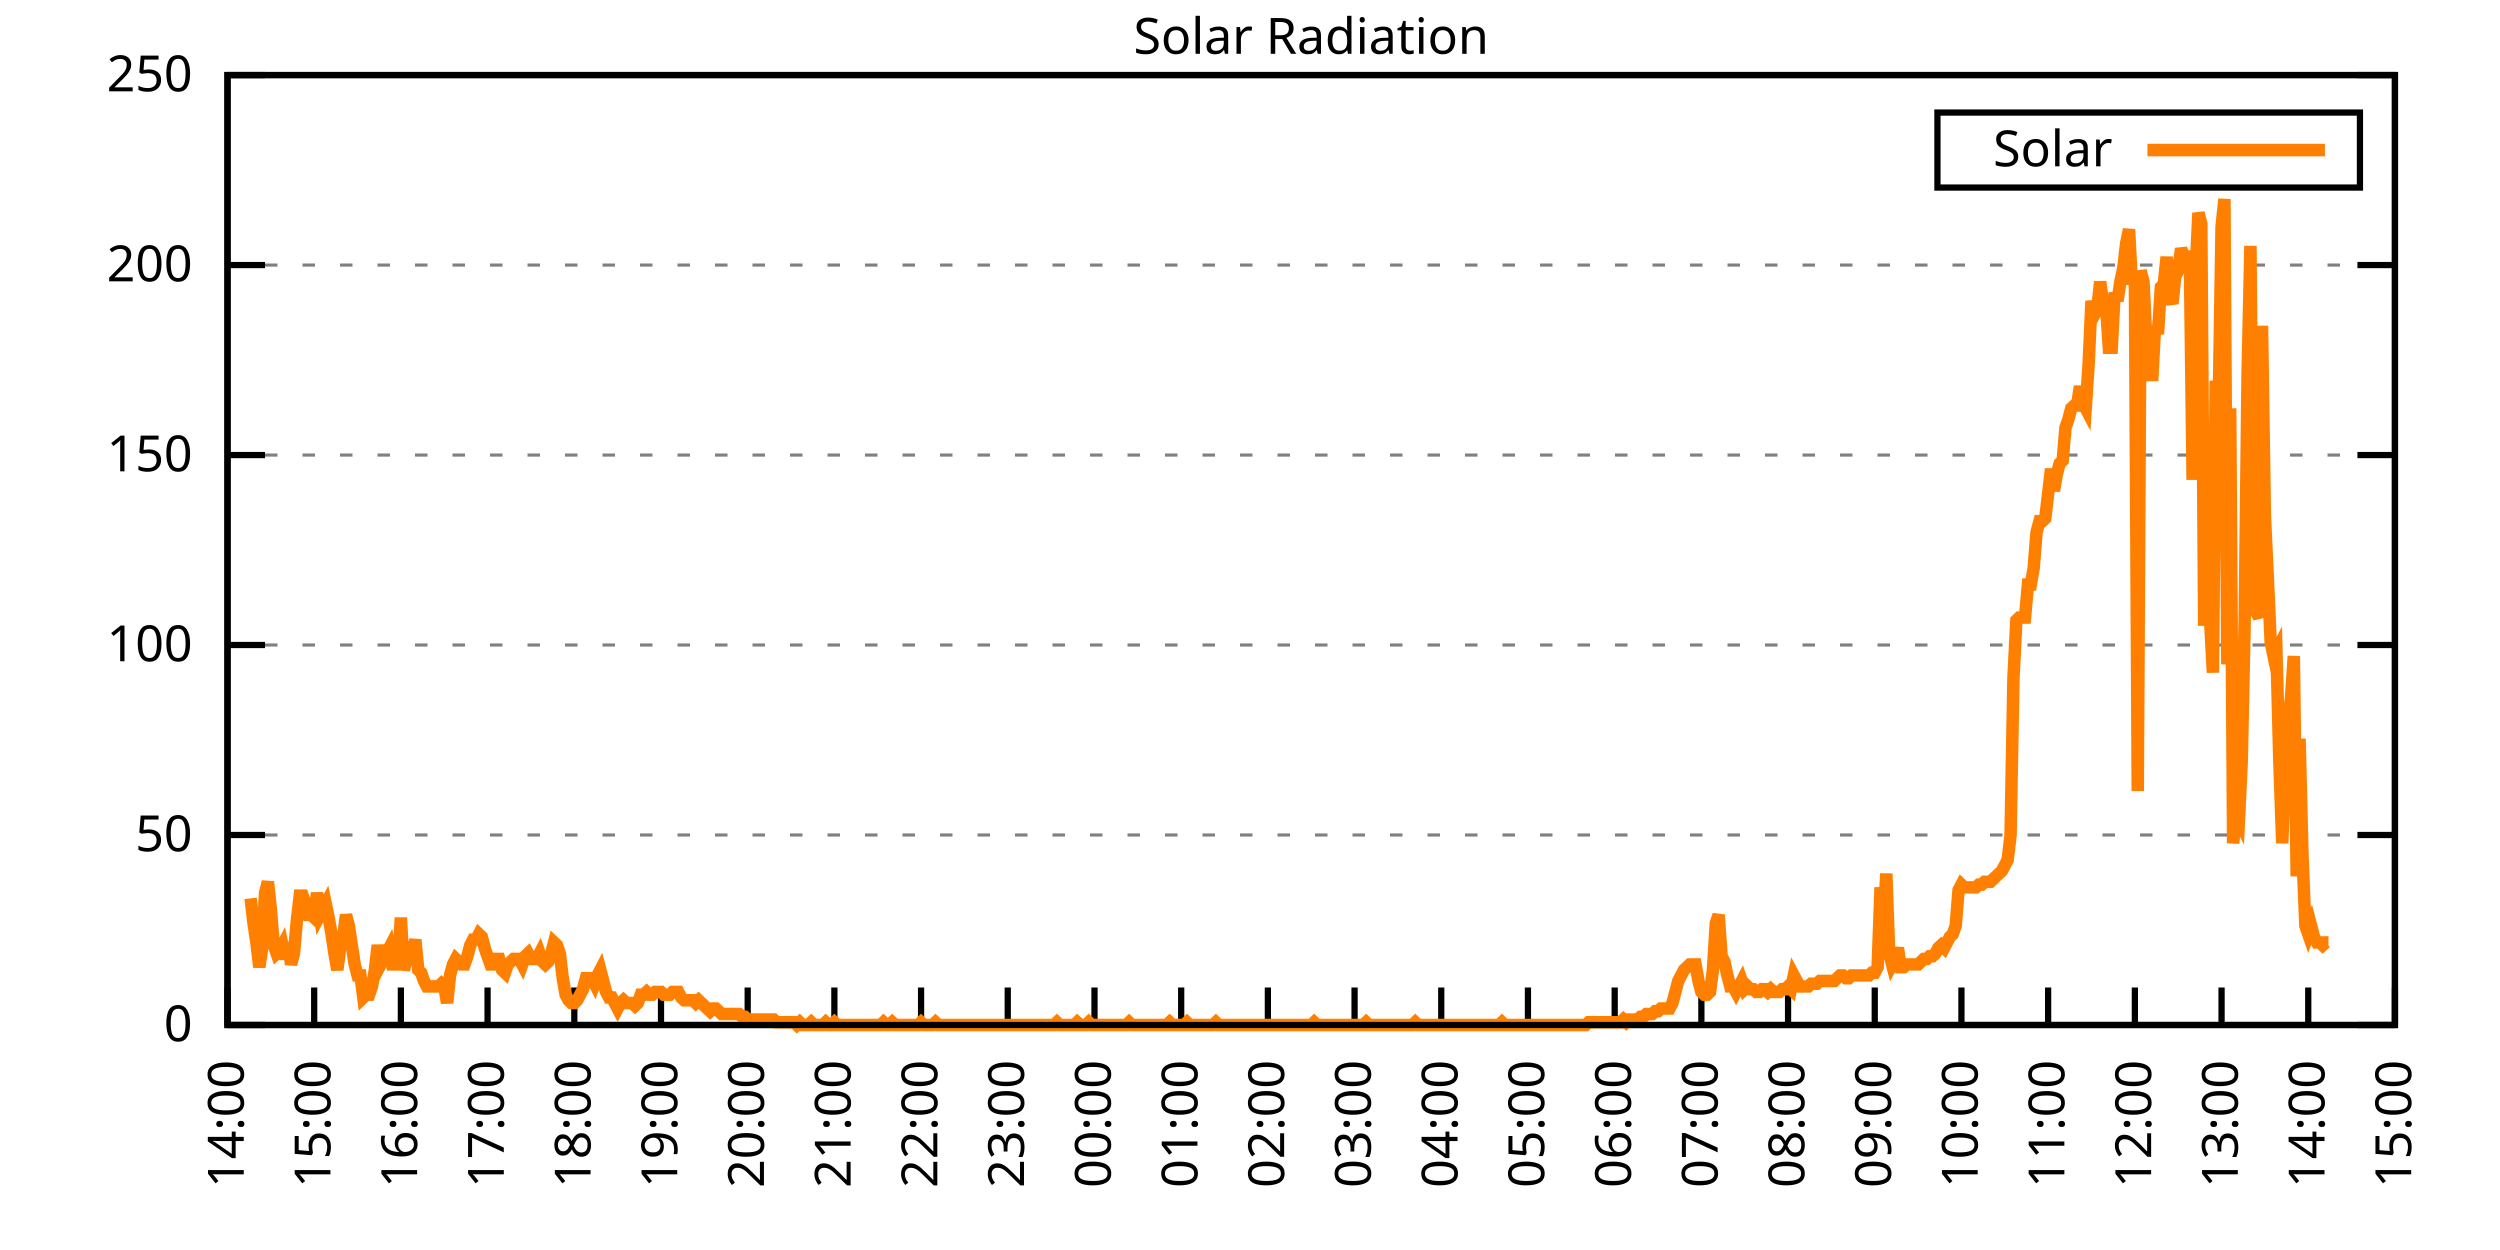
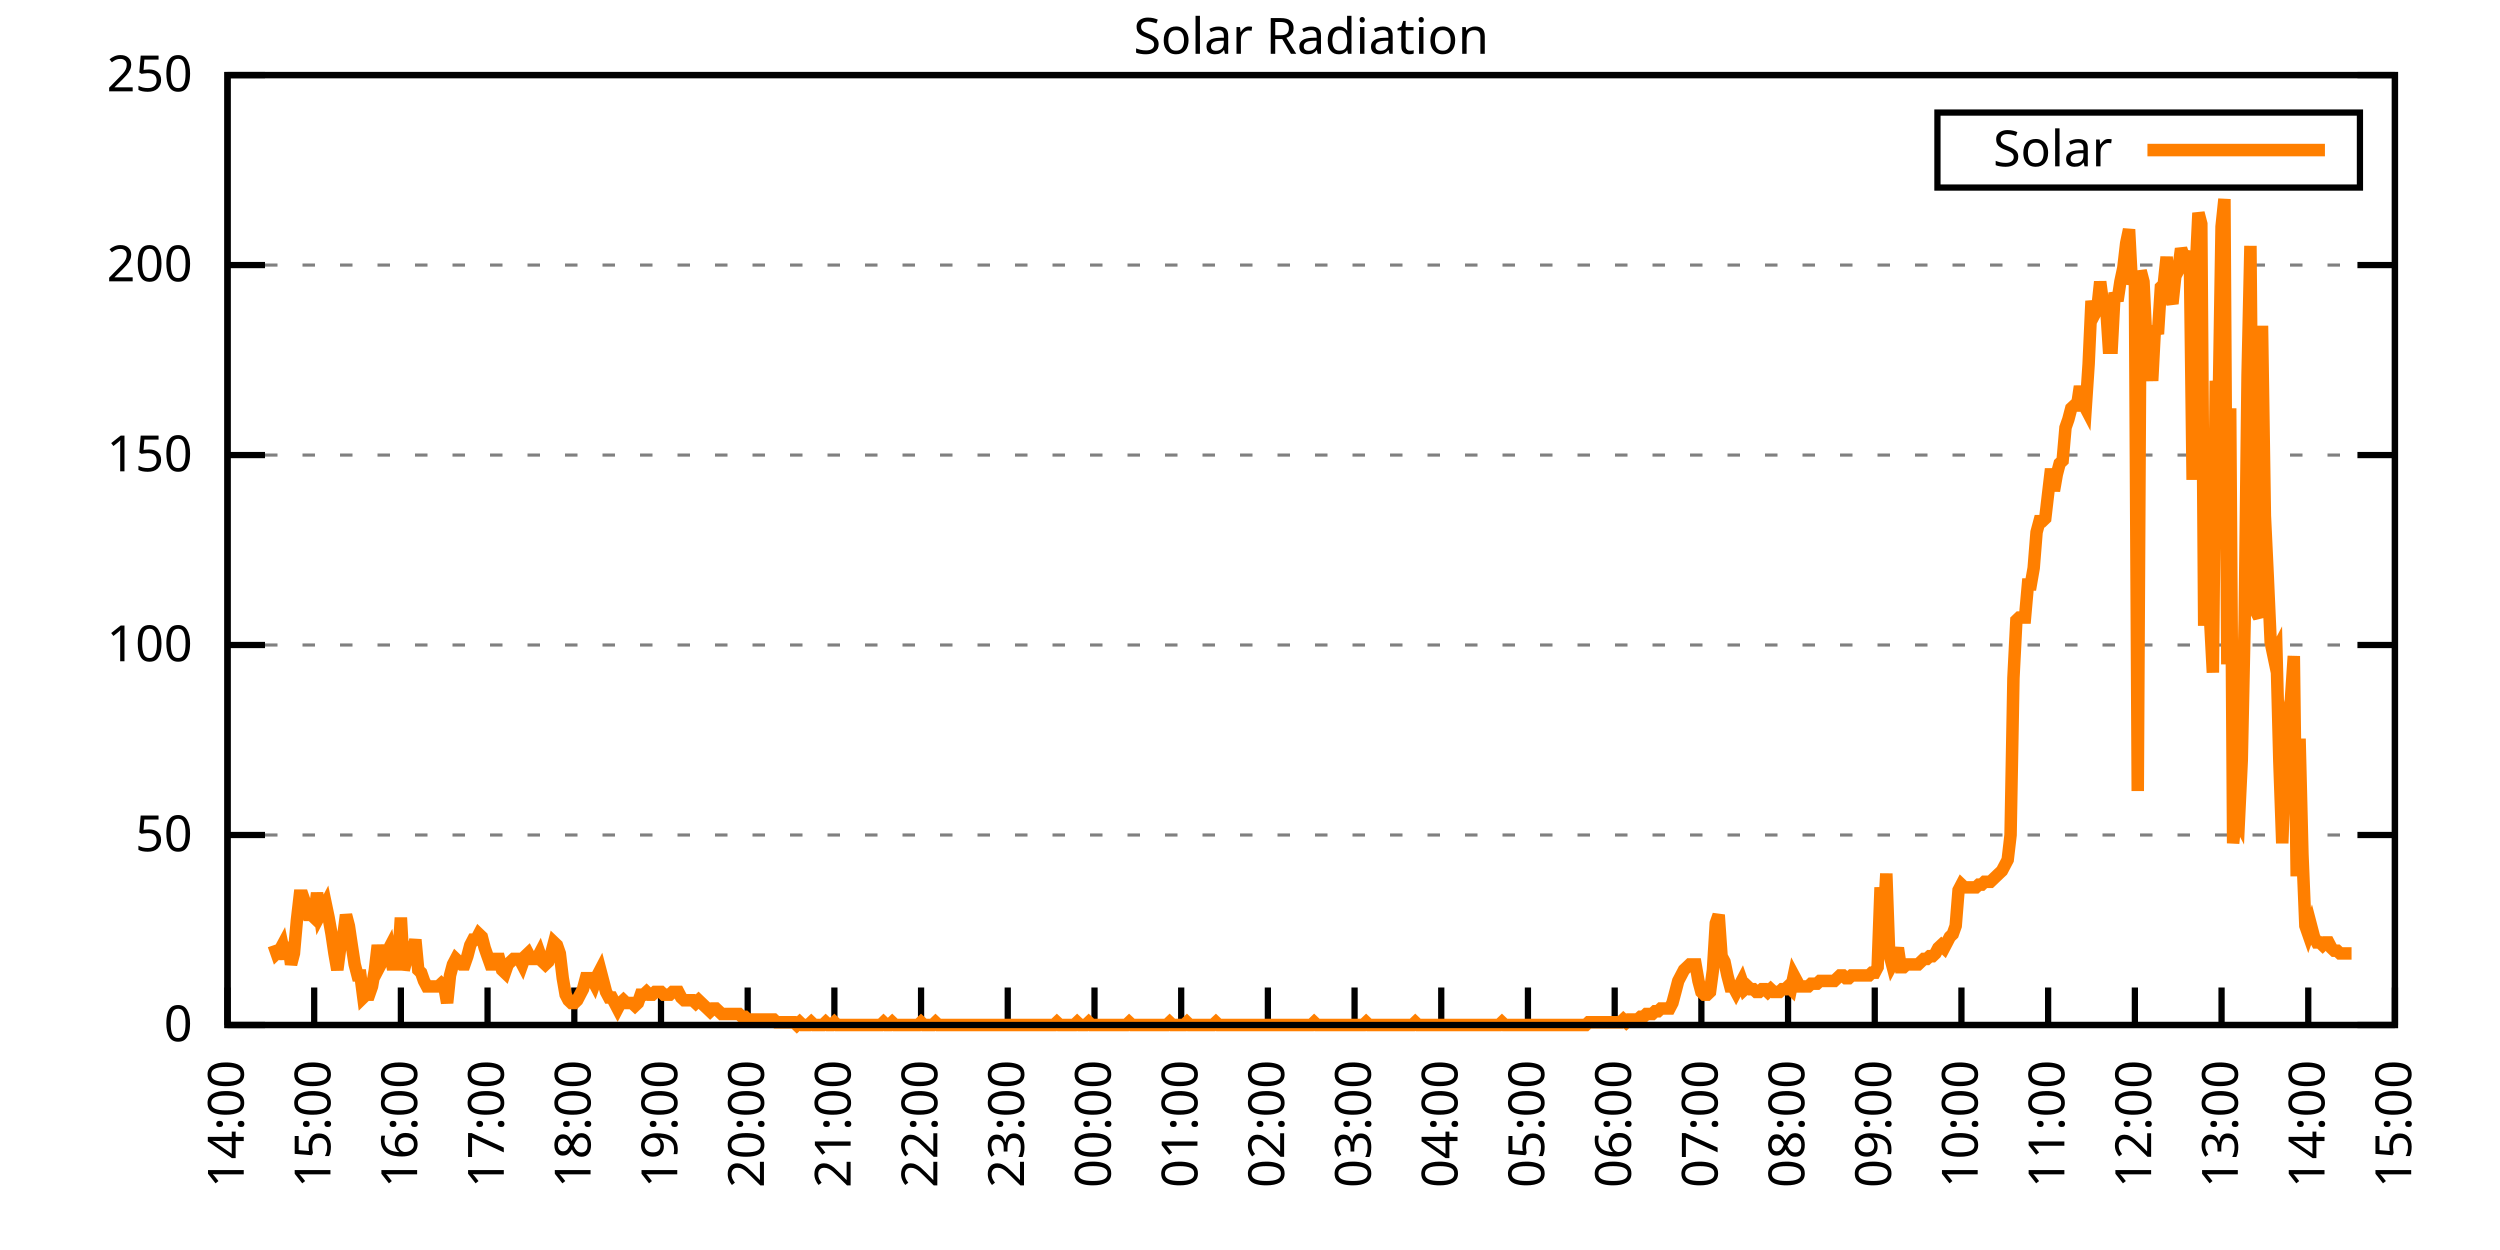
<svg xmlns="http://www.w3.org/2000/svg" xmlns:xlink="http://www.w3.org/1999/xlink" width="400" height="200" viewBox="0 0 400 200">
  <g id="gnuplot_canvas">
    <rect x="0" y="0" width="400" height="200" fill="none" />
    <defs>
      <circle id="gpDot" r="0.5" stroke-width="0.5" stroke="currentColor" />
      <path id="gpPt0" stroke-width="0.333" stroke="currentColor" d="M-1,0 h2 M0,-1 v2" />
      <path id="gpPt1" stroke-width="0.333" stroke="currentColor" d="M-1,-1 L1,1 M1,-1 L-1,1" />
      <path id="gpPt2" stroke-width="0.333" stroke="currentColor" d="M-1,0 L1,0 M0,-1 L0,1 M-1,-1 L1,1 M-1,1 L1,-1" />
      <rect id="gpPt3" stroke-width="0.333" stroke="currentColor" x="-1" y="-1" width="2" height="2" />
      <rect id="gpPt4" stroke-width="0.333" stroke="currentColor" fill="currentColor" x="-1" y="-1" width="2" height="2" />
      <circle id="gpPt5" stroke-width="0.333" stroke="currentColor" cx="0" cy="0" r="1" />
      <use xlink:href="#gpPt5" id="gpPt6" fill="currentColor" stroke="none" />
      <path id="gpPt7" stroke-width="0.333" stroke="currentColor" d="M0,-1.33 L-1.33,0.67 L1.33,0.67 z" />
      <use xlink:href="#gpPt7" id="gpPt8" fill="currentColor" stroke="none" />
      <use xlink:href="#gpPt7" id="gpPt9" stroke="currentColor" transform="rotate(180)" />
      <use xlink:href="#gpPt9" id="gpPt10" fill="currentColor" stroke="none" />
      <use xlink:href="#gpPt3" id="gpPt11" stroke="currentColor" transform="rotate(45)" />
      <use xlink:href="#gpPt11" id="gpPt12" fill="currentColor" stroke="none" />
      <path id="gpPt13" stroke-width="0.333" stroke="currentColor" d="M0,1.330 L1.265,0.411 L0.782,-1.067 L-0.782,-1.076 L-1.265,0.411 z" />
      <use xlink:href="#gpPt13" id="gpPt14" fill="currentColor" stroke="none" />
      <filter id="textbox" filterUnits="objectBoundingBox" x="0" y="0" height="1" width="1">
        <feFlood flood-color="white" flood-opacity="1" result="bgnd" />
        <feComposite in="SourceGraphic" in2="bgnd" operator="atop" />
      </filter>
      <filter id="greybox" filterUnits="objectBoundingBox" x="0" y="0" height="1" width="1">
        <feFlood flood-color="lightgrey" flood-opacity="1" result="grey" />
        <feComposite in="SourceGraphic" in2="grey" operator="atop" />
      </filter>
    </defs>
    <g fill="none" color="white" stroke="currentColor" stroke-width="1.00" stroke-linecap="butt" stroke-linejoin="miter">
</g>
    <g fill="none" color="black" stroke="currentColor" stroke-width="1.00" stroke-linecap="butt" stroke-linejoin="miter">
      <g stroke="none" shape-rendering="crispEdges">
        <polygon fill="rgb(255, 255, 255)" points="36.40,164.00 383.18,164.00 383.18,12.02 36.40,12.02 " />
      </g>
    </g>
    <g fill="none" color="black" stroke="currentColor" stroke-width="1.00" stroke-linecap="butt" stroke-linejoin="miter">
</g>
    <g fill="none" color="black" stroke="black" stroke-width="0.50" stroke-linecap="butt" stroke-linejoin="miter">
</g>
    <g fill="none" color="gray" stroke="currentColor" stroke-width="0.50" stroke-linecap="butt" stroke-linejoin="miter">
      <path stroke="gray" stroke-dasharray="2,4" class="gridline" d="M36.40,164.00 L383.19,164.00  " />
    </g>
    <g fill="none" color="gray" stroke="gray" stroke-width="1.00" stroke-linecap="butt" stroke-linejoin="miter">
</g>
    <g fill="none" color="black" stroke="currentColor" stroke-width="1.00" stroke-linecap="butt" stroke-linejoin="miter">
      <path stroke="black" d="M36.40,164.00 L42.40,164.00 M383.19,164.00 L377.19,164.00  " />
      <g transform="translate(30.80,166.60)" stroke="none" fill="black" font-family="Sans" font-size="8.00" text-anchor="end">
        <text>
          <tspan font-family="Sans"> 0</tspan>
        </text>
      </g>
    </g>
    <g fill="none" color="black" stroke="currentColor" stroke-width="1.00" stroke-linecap="butt" stroke-linejoin="miter">
</g>
    <g fill="none" color="black" stroke="black" stroke-width="0.50" stroke-linecap="butt" stroke-linejoin="miter">
</g>
    <g fill="none" color="gray" stroke="currentColor" stroke-width="0.50" stroke-linecap="butt" stroke-linejoin="miter">
      <path stroke="gray" stroke-dasharray="2,4" class="gridline" d="M36.40,133.60 L383.19,133.60  " />
    </g>
    <g fill="none" color="gray" stroke="gray" stroke-width="1.00" stroke-linecap="butt" stroke-linejoin="miter">
</g>
    <g fill="none" color="black" stroke="currentColor" stroke-width="1.00" stroke-linecap="butt" stroke-linejoin="miter">
      <path stroke="black" d="M36.40,133.60 L42.40,133.60 M383.19,133.60 L377.19,133.60  " />
      <g transform="translate(30.80,136.20)" stroke="none" fill="black" font-family="Sans" font-size="8.00" text-anchor="end">
        <text>
          <tspan font-family="Sans"> 50</tspan>
        </text>
      </g>
    </g>
    <g fill="none" color="black" stroke="currentColor" stroke-width="1.00" stroke-linecap="butt" stroke-linejoin="miter">
</g>
    <g fill="none" color="black" stroke="black" stroke-width="0.50" stroke-linecap="butt" stroke-linejoin="miter">
</g>
    <g fill="none" color="gray" stroke="currentColor" stroke-width="0.50" stroke-linecap="butt" stroke-linejoin="miter">
      <path stroke="gray" stroke-dasharray="2,4" class="gridline" d="M36.40,103.20 L383.19,103.20  " />
    </g>
    <g fill="none" color="gray" stroke="gray" stroke-width="1.00" stroke-linecap="butt" stroke-linejoin="miter">
</g>
    <g fill="none" color="black" stroke="currentColor" stroke-width="1.00" stroke-linecap="butt" stroke-linejoin="miter">
      <path stroke="black" d="M36.40,103.20 L42.40,103.20 M383.19,103.20 L377.19,103.20  " />
      <g transform="translate(30.80,105.80)" stroke="none" fill="black" font-family="Sans" font-size="8.00" text-anchor="end">
        <text>
          <tspan font-family="Sans"> 100</tspan>
        </text>
      </g>
    </g>
    <g fill="none" color="black" stroke="currentColor" stroke-width="1.00" stroke-linecap="butt" stroke-linejoin="miter">
</g>
    <g fill="none" color="black" stroke="black" stroke-width="0.50" stroke-linecap="butt" stroke-linejoin="miter">
</g>
    <g fill="none" color="gray" stroke="currentColor" stroke-width="0.50" stroke-linecap="butt" stroke-linejoin="miter">
      <path stroke="gray" stroke-dasharray="2,4" class="gridline" d="M36.40,72.81 L383.19,72.81  " />
    </g>
    <g fill="none" color="gray" stroke="gray" stroke-width="1.00" stroke-linecap="butt" stroke-linejoin="miter">
</g>
    <g fill="none" color="black" stroke="currentColor" stroke-width="1.00" stroke-linecap="butt" stroke-linejoin="miter">
      <path stroke="black" d="M36.40,72.81 L42.40,72.81 M383.19,72.81 L377.19,72.81  " />
      <g transform="translate(30.80,75.41)" stroke="none" fill="black" font-family="Sans" font-size="8.00" text-anchor="end">
        <text>
          <tspan font-family="Sans"> 150</tspan>
        </text>
      </g>
    </g>
    <g fill="none" color="black" stroke="currentColor" stroke-width="1.00" stroke-linecap="butt" stroke-linejoin="miter">
</g>
    <g fill="none" color="black" stroke="black" stroke-width="0.50" stroke-linecap="butt" stroke-linejoin="miter">
</g>
    <g fill="none" color="gray" stroke="currentColor" stroke-width="0.50" stroke-linecap="butt" stroke-linejoin="miter">
      <path stroke="gray" stroke-dasharray="2,4" class="gridline" d="M36.40,42.41 L383.19,42.41  " />
    </g>
    <g fill="none" color="gray" stroke="gray" stroke-width="1.00" stroke-linecap="butt" stroke-linejoin="miter">
</g>
    <g fill="none" color="black" stroke="currentColor" stroke-width="1.00" stroke-linecap="butt" stroke-linejoin="miter">
      <path stroke="black" d="M36.40,42.41 L42.40,42.41 M383.19,42.41 L377.19,42.41  " />
      <g transform="translate(30.80,45.01)" stroke="none" fill="black" font-family="Sans" font-size="8.00" text-anchor="end">
        <text>
          <tspan font-family="Sans"> 200</tspan>
        </text>
      </g>
    </g>
    <g fill="none" color="black" stroke="currentColor" stroke-width="1.00" stroke-linecap="butt" stroke-linejoin="miter">
</g>
    <g fill="none" color="black" stroke="black" stroke-width="0.50" stroke-linecap="butt" stroke-linejoin="miter">
</g>
    <g fill="none" color="gray" stroke="currentColor" stroke-width="0.50" stroke-linecap="butt" stroke-linejoin="miter">
      <path stroke="gray" stroke-dasharray="2,4" class="gridline" d="M36.40,12.01 L383.19,12.01  " />
    </g>
    <g fill="none" color="gray" stroke="gray" stroke-width="1.00" stroke-linecap="butt" stroke-linejoin="miter">
</g>
    <g fill="none" color="black" stroke="currentColor" stroke-width="1.00" stroke-linecap="butt" stroke-linejoin="miter">
      <path stroke="black" d="M36.40,12.01 L42.40,12.01 M383.19,12.01 L377.19,12.01  " />
      <g transform="translate(30.80,14.61)" stroke="none" fill="black" font-family="Sans" font-size="8.00" text-anchor="end">
        <text>
          <tspan font-family="Sans"> 250</tspan>
        </text>
      </g>
    </g>
    <g fill="none" color="black" stroke="currentColor" stroke-width="1.00" stroke-linecap="butt" stroke-linejoin="miter">
      <path stroke="black" d="M36.40,164.00 L36.40,158.00  " />
      <g transform="translate(39.00,169.60) rotate(270.00)" stroke="none" fill="black" font-family="Sans" font-size="8.00" text-anchor="end">
        <text>
          <tspan font-family="Sans">14:00</tspan>
        </text>
      </g>
    </g>
    <g fill="none" color="black" stroke="currentColor" stroke-width="1.00" stroke-linecap="butt" stroke-linejoin="miter">
      <path stroke="black" d="M50.27,164.00 L50.27,158.00  " />
      <g transform="translate(52.87,169.60) rotate(270.00)" stroke="none" fill="black" font-family="Sans" font-size="8.00" text-anchor="end">
        <text>
          <tspan font-family="Sans">15:00</tspan>
        </text>
      </g>
    </g>
    <g fill="none" color="black" stroke="currentColor" stroke-width="1.00" stroke-linecap="butt" stroke-linejoin="miter">
      <path stroke="black" d="M64.14,164.00 L64.14,158.00  " />
      <g transform="translate(66.74,169.60) rotate(270.00)" stroke="none" fill="black" font-family="Sans" font-size="8.00" text-anchor="end">
        <text>
          <tspan font-family="Sans">16:00</tspan>
        </text>
      </g>
    </g>
    <g fill="none" color="black" stroke="currentColor" stroke-width="1.00" stroke-linecap="butt" stroke-linejoin="miter">
      <path stroke="black" d="M78.01,164.00 L78.01,158.00  " />
      <g transform="translate(80.61,169.60) rotate(270.00)" stroke="none" fill="black" font-family="Sans" font-size="8.00" text-anchor="end">
        <text>
          <tspan font-family="Sans">17:00</tspan>
        </text>
      </g>
    </g>
    <g fill="none" color="black" stroke="currentColor" stroke-width="1.00" stroke-linecap="butt" stroke-linejoin="miter">
      <path stroke="black" d="M91.89,164.00 L91.89,158.00  " />
      <g transform="translate(94.49,169.60) rotate(270.00)" stroke="none" fill="black" font-family="Sans" font-size="8.00" text-anchor="end">
        <text>
          <tspan font-family="Sans">18:00</tspan>
        </text>
      </g>
    </g>
    <g fill="none" color="black" stroke="currentColor" stroke-width="1.00" stroke-linecap="butt" stroke-linejoin="miter">
      <path stroke="black" d="M105.76,164.00 L105.76,158.00  " />
      <g transform="translate(108.36,169.60) rotate(270.00)" stroke="none" fill="black" font-family="Sans" font-size="8.00" text-anchor="end">
        <text>
          <tspan font-family="Sans">19:00</tspan>
        </text>
      </g>
    </g>
    <g fill="none" color="black" stroke="currentColor" stroke-width="1.00" stroke-linecap="butt" stroke-linejoin="miter">
      <path stroke="black" d="M119.63,164.00 L119.63,158.00  " />
      <g transform="translate(122.23,169.60) rotate(270.00)" stroke="none" fill="black" font-family="Sans" font-size="8.00" text-anchor="end">
        <text>
          <tspan font-family="Sans">20:00</tspan>
        </text>
      </g>
    </g>
    <g fill="none" color="black" stroke="currentColor" stroke-width="1.00" stroke-linecap="butt" stroke-linejoin="miter">
      <path stroke="black" d="M133.50,164.00 L133.50,158.00  " />
      <g transform="translate(136.10,169.60) rotate(270.00)" stroke="none" fill="black" font-family="Sans" font-size="8.00" text-anchor="end">
        <text>
          <tspan font-family="Sans">21:00</tspan>
        </text>
      </g>
    </g>
    <g fill="none" color="black" stroke="currentColor" stroke-width="1.00" stroke-linecap="butt" stroke-linejoin="miter">
      <path stroke="black" d="M147.37,164.00 L147.37,158.00  " />
      <g transform="translate(149.97,169.60) rotate(270.00)" stroke="none" fill="black" font-family="Sans" font-size="8.00" text-anchor="end">
        <text>
          <tspan font-family="Sans">22:00</tspan>
        </text>
      </g>
    </g>
    <g fill="none" color="black" stroke="currentColor" stroke-width="1.00" stroke-linecap="butt" stroke-linejoin="miter">
      <path stroke="black" d="M161.24,164.00 L161.24,158.00  " />
      <g transform="translate(163.84,169.60) rotate(270.00)" stroke="none" fill="black" font-family="Sans" font-size="8.00" text-anchor="end">
        <text>
          <tspan font-family="Sans">23:00</tspan>
        </text>
      </g>
    </g>
    <g fill="none" color="black" stroke="currentColor" stroke-width="1.00" stroke-linecap="butt" stroke-linejoin="miter">
      <path stroke="black" d="M175.12,164.00 L175.12,158.00  " />
      <g transform="translate(177.72,169.60) rotate(270.00)" stroke="none" fill="black" font-family="Sans" font-size="8.00" text-anchor="end">
        <text>
          <tspan font-family="Sans">00:00</tspan>
        </text>
      </g>
    </g>
    <g fill="none" color="black" stroke="currentColor" stroke-width="1.00" stroke-linecap="butt" stroke-linejoin="miter">
      <path stroke="black" d="M188.99,164.00 L188.99,158.00  " />
      <g transform="translate(191.59,169.60) rotate(270.00)" stroke="none" fill="black" font-family="Sans" font-size="8.00" text-anchor="end">
        <text>
          <tspan font-family="Sans">01:00</tspan>
        </text>
      </g>
    </g>
    <g fill="none" color="black" stroke="currentColor" stroke-width="1.00" stroke-linecap="butt" stroke-linejoin="miter">
      <path stroke="black" d="M202.86,164.00 L202.86,158.00  " />
      <g transform="translate(205.46,169.60) rotate(270.00)" stroke="none" fill="black" font-family="Sans" font-size="8.00" text-anchor="end">
        <text>
          <tspan font-family="Sans">02:00</tspan>
        </text>
      </g>
    </g>
    <g fill="none" color="black" stroke="currentColor" stroke-width="1.00" stroke-linecap="butt" stroke-linejoin="miter">
      <path stroke="black" d="M216.73,164.00 L216.73,158.00  " />
      <g transform="translate(219.33,169.60) rotate(270.00)" stroke="none" fill="black" font-family="Sans" font-size="8.00" text-anchor="end">
        <text>
          <tspan font-family="Sans">03:00</tspan>
        </text>
      </g>
    </g>
    <g fill="none" color="black" stroke="currentColor" stroke-width="1.00" stroke-linecap="butt" stroke-linejoin="miter">
      <path stroke="black" d="M230.60,164.00 L230.60,158.00  " />
      <g transform="translate(233.20,169.60) rotate(270.00)" stroke="none" fill="black" font-family="Sans" font-size="8.00" text-anchor="end">
        <text>
          <tspan font-family="Sans">04:00</tspan>
        </text>
      </g>
    </g>
    <g fill="none" color="black" stroke="currentColor" stroke-width="1.00" stroke-linecap="butt" stroke-linejoin="miter">
      <path stroke="black" d="M244.47,164.00 L244.47,158.00  " />
      <g transform="translate(247.07,169.60) rotate(270.00)" stroke="none" fill="black" font-family="Sans" font-size="8.00" text-anchor="end">
        <text>
          <tspan font-family="Sans">05:00</tspan>
        </text>
      </g>
    </g>
    <g fill="none" color="black" stroke="currentColor" stroke-width="1.00" stroke-linecap="butt" stroke-linejoin="miter">
      <path stroke="black" d="M258.35,164.00 L258.35,158.00  " />
      <g transform="translate(260.95,169.60) rotate(270.00)" stroke="none" fill="black" font-family="Sans" font-size="8.00" text-anchor="end">
        <text>
          <tspan font-family="Sans">06:00</tspan>
        </text>
      </g>
    </g>
    <g fill="none" color="black" stroke="currentColor" stroke-width="1.00" stroke-linecap="butt" stroke-linejoin="miter">
      <path stroke="black" d="M272.22,164.00 L272.22,158.00  " />
      <g transform="translate(274.82,169.60) rotate(270.00)" stroke="none" fill="black" font-family="Sans" font-size="8.00" text-anchor="end">
        <text>
          <tspan font-family="Sans">07:00</tspan>
        </text>
      </g>
    </g>
    <g fill="none" color="black" stroke="currentColor" stroke-width="1.00" stroke-linecap="butt" stroke-linejoin="miter">
      <path stroke="black" d="M286.09,164.00 L286.09,158.00  " />
      <g transform="translate(288.69,169.60) rotate(270.00)" stroke="none" fill="black" font-family="Sans" font-size="8.00" text-anchor="end">
        <text>
          <tspan font-family="Sans">08:00</tspan>
        </text>
      </g>
    </g>
    <g fill="none" color="black" stroke="currentColor" stroke-width="1.00" stroke-linecap="butt" stroke-linejoin="miter">
      <path stroke="black" d="M299.96,164.00 L299.96,158.00  " />
      <g transform="translate(302.56,169.60) rotate(270.00)" stroke="none" fill="black" font-family="Sans" font-size="8.00" text-anchor="end">
        <text>
          <tspan font-family="Sans">09:00</tspan>
        </text>
      </g>
    </g>
    <g fill="none" color="black" stroke="currentColor" stroke-width="1.00" stroke-linecap="butt" stroke-linejoin="miter">
      <path stroke="black" d="M313.83,164.00 L313.83,158.00  " />
      <g transform="translate(316.43,169.60) rotate(270.00)" stroke="none" fill="black" font-family="Sans" font-size="8.00" text-anchor="end">
        <text>
          <tspan font-family="Sans">10:00</tspan>
        </text>
      </g>
    </g>
    <g fill="none" color="black" stroke="currentColor" stroke-width="1.00" stroke-linecap="butt" stroke-linejoin="miter">
      <path stroke="black" d="M327.70,164.00 L327.70,158.00  " />
      <g transform="translate(330.30,169.60) rotate(270.00)" stroke="none" fill="black" font-family="Sans" font-size="8.00" text-anchor="end">
        <text>
          <tspan font-family="Sans">11:00</tspan>
        </text>
      </g>
    </g>
    <g fill="none" color="black" stroke="currentColor" stroke-width="1.00" stroke-linecap="butt" stroke-linejoin="miter">
      <path stroke="black" d="M341.58,164.00 L341.58,158.00  " />
      <g transform="translate(344.18,169.60) rotate(270.00)" stroke="none" fill="black" font-family="Sans" font-size="8.00" text-anchor="end">
        <text>
          <tspan font-family="Sans">12:00</tspan>
        </text>
      </g>
    </g>
    <g fill="none" color="black" stroke="currentColor" stroke-width="1.00" stroke-linecap="butt" stroke-linejoin="miter">
      <path stroke="black" d="M355.45,164.00 L355.45,158.00  " />
      <g transform="translate(358.05,169.60) rotate(270.00)" stroke="none" fill="black" font-family="Sans" font-size="8.00" text-anchor="end">
        <text>
          <tspan font-family="Sans">13:00</tspan>
        </text>
      </g>
    </g>
    <g fill="none" color="black" stroke="currentColor" stroke-width="1.00" stroke-linecap="butt" stroke-linejoin="miter">
      <path stroke="black" d="M369.32,164.00 L369.32,158.00  " />
      <g transform="translate(371.92,169.60) rotate(270.00)" stroke="none" fill="black" font-family="Sans" font-size="8.00" text-anchor="end">
        <text>
          <tspan font-family="Sans">14:00</tspan>
        </text>
      </g>
    </g>
    <g fill="none" color="black" stroke="currentColor" stroke-width="1.00" stroke-linecap="butt" stroke-linejoin="miter">
      <path stroke="black" d="M383.19,164.00 L383.19,158.00  " />
      <g transform="translate(385.79,169.60) rotate(270.00)" stroke="none" fill="black" font-family="Sans" font-size="8.00" text-anchor="end">
        <text>
          <tspan font-family="Sans">15:00</tspan>
        </text>
      </g>
    </g>
    <g fill="none" color="black" stroke="currentColor" stroke-width="1.00" stroke-linecap="butt" stroke-linejoin="miter">
</g>
    <g fill="none" color="black" stroke="currentColor" stroke-width="1.00" stroke-linecap="butt" stroke-linejoin="miter">
      <path stroke="black" d="M36.40,12.01 L36.40,164.00 L383.19,164.00 L383.19,12.01 L36.40,12.01 Z  " />
    </g>
    <g fill="none" color="black" stroke="currentColor" stroke-width="1.00" stroke-linecap="butt" stroke-linejoin="miter">
</g>
    <g fill="none" color="black" stroke="currentColor" stroke-width="1.00" stroke-linecap="butt" stroke-linejoin="miter">
      <path stroke="black" d="M309.99,30.01 L309.99,18.01 L377.59,18.01 L377.59,30.01 L309.99,30.01 Z  " />
    </g>
    <g id="Solar_Radiation_plot_1">
      <g fill="none" color="white" stroke="black" stroke-width="2.00" stroke-linecap="butt" stroke-linejoin="miter">
</g>
      <g fill="none" color="black" stroke="currentColor" stroke-width="2.00" stroke-linecap="butt" stroke-linejoin="miter">
        <g transform="translate(337.99,26.61)" stroke="none" fill="black" font-family="Sans" font-size="8.00" text-anchor="end">
          <text>
            <tspan font-family="Sans">Solar</tspan>
          </text>
        </g>
      </g>
      <g fill="none" color="black" stroke="currentColor" stroke-width="2.00" stroke-linecap="butt" stroke-linejoin="miter">
-         <path stroke="rgb(255, 127,   0)" d="M343.59,24.01 L371.99,24.01 M40.10,143.74 L40.56,147.70 L41.02,150.79 L41.49,154.75 L41.95,151.67 L42.41,142.86   L42.87,141.09 L43.34,145.50 L43.80,151.23 L44.26,152.55 L44.72,152.11 L45.19,151.23 L45.65,153.43 L46.11,150.79   L46.57,154.31 L47.03,152.55 L47.50,147.26 L47.96,143.30 L48.42,143.30 L48.88,144.62 L49.35,146.38 L49.81,146.38   L50.27,146.82 L50.73,142.86 L51.20,146.38 L51.66,145.50 L52.12,144.62 L52.58,146.82 L53.05,149.46 L53.51,152.55   L53.97,155.19 L54.43,151.67 L54.90,149.90 L55.36,146.38 L55.82,148.14 L56.28,151.23 L56.75,154.31 L57.21,156.07   L57.67,156.07 L58.13,159.60 L58.59,159.15 L59.06,159.15 L59.52,157.83 L59.98,155.19 L60.44,151.23 L60.91,154.31   L61.37,153.43 L61.83,152.55 L62.29,151.67 L62.76,154.31 L63.22,154.31 L63.68,154.31 L64.14,146.82 L64.61,155.19   L65.07,153.43 L65.53,150.79 L65.99,152.55 L66.46,150.34 L66.92,155.19 L67.38,155.63 L67.84,156.95 L68.30,157.83   L68.77,157.83 L69.23,157.83 L69.69,157.83 L70.15,157.83 L70.62,157.39 L71.08,157.83 L71.54,160.48 L72.00,156.07   L72.47,154.31 L72.93,153.43 L73.39,153.87 L73.85,154.31 L74.32,154.31 L74.78,152.99 L75.24,151.23 L75.70,150.34   L76.17,150.34 L76.63,149.46 L77.09,149.90 L77.55,151.67 L78.01,152.99 L78.48,154.31 L78.94,154.31 L79.40,153.43   L79.86,153.43 L80.33,155.19 L80.79,155.63 L81.25,154.31 L81.71,153.87 L82.18,153.43 L82.64,153.43 L83.10,153.43   L83.56,154.31 L84.03,152.99 L84.49,152.55 L84.95,153.43 L85.41,153.43 L85.88,153.43 L86.34,152.55 L86.80,153.87   L87.26,154.31 L87.72,153.87 L88.19,152.55 L88.65,150.79 L89.11,151.23 L89.57,152.55 L90.04,156.51 L90.50,159.15   L90.96,160.04 L91.42,160.48 L91.89,160.48 L92.35,160.04 L92.81,159.15 L93.27,158.27 L93.74,156.51 L94.20,156.51   L94.66,156.51 L95.12,157.39 L95.59,156.07 L96.05,155.19 L96.51,156.95 L96.97,158.71 L97.44,159.60 L97.90,159.60   L98.36,160.48 L98.82,161.36 L99.28,160.48 L99.75,160.04 L100.21,160.48 L100.67,160.48 L101.13,160.48 L101.60,160.92   L102.06,160.48 L102.52,159.15 L102.98,159.15 L103.45,158.71 L103.91,159.15 L104.37,159.15 L104.83,158.71 L105.30,158.71   L105.76,158.71 L106.22,159.15 L106.68,159.15 L107.15,159.15 L107.61,158.71 L108.07,158.71 L108.53,158.71 L108.99,159.60   L109.46,160.04 L109.92,160.04 L110.38,160.04 L110.84,160.04 L111.31,160.48 L111.77,160.04 L112.23,160.48 L112.69,160.92   L113.16,161.36 L113.62,161.80 L114.08,161.36 L114.54,161.36 L115.01,161.80 L115.47,162.24 L115.93,162.24 L116.39,162.24   L116.86,162.24 L117.32,162.24 L117.78,162.24 L118.24,162.24 L118.70,162.68 L119.17,162.68 L119.63,163.12 L120.09,163.12   L120.55,163.12 L121.02,163.12 L121.48,163.12 L121.94,163.12 L122.40,163.12 L122.87,163.12 L123.33,163.12 L123.79,163.12   L124.25,163.56 L124.72,163.56 L125.18,163.56 L125.64,163.56 L126.10,163.56 L126.57,163.56 L127.03,163.56 L127.49,164.00   L127.95,163.56 L128.41,164.00 L128.88,164.00 L129.34,164.00 L129.80,163.56 L130.26,164.00 L130.73,164.00 L131.19,164.00   L131.65,164.00 L132.11,163.56 L132.58,164.00 L133.04,164.00 L133.50,163.56 L133.96,164.00 L134.43,164.00 L134.89,164.00   L135.35,164.00 L135.81,164.00 L136.28,164.00 L136.74,164.00 L137.20,164.00 L137.66,164.00 L138.13,164.00 L138.59,164.00   L139.05,164.00 L139.51,164.00 L139.97,164.00 L140.44,164.00 L140.90,164.00 L141.36,163.56 L141.82,164.00 L142.29,164.00   L142.75,163.56 L143.21,164.00 L143.67,164.00 L144.14,164.00 L144.60,164.00 L145.06,164.00 L145.52,164.00 L145.99,164.00   L146.45,164.00 L146.91,164.00 L147.37,163.56 L147.84,164.00 L148.30,164.00 L148.76,164.00 L149.22,164.00 L149.68,163.56   L150.15,164.00 L150.61,164.00 L151.07,164.00 L151.53,164.00 L152.00,164.00 L152.46,164.00 L152.92,164.00 L153.38,164.00   L153.85,164.00 L154.31,164.00 L154.77,164.00 L155.23,164.00 L155.70,164.00 L156.16,164.00 L156.62,164.00 L157.08,164.00   L157.55,164.00 L158.01,164.00 L158.47,164.00 L158.93,164.00 L159.39,164.00 L159.86,164.00 L160.32,164.00 L160.78,164.00   L161.24,164.00 L161.71,164.00 L162.17,164.00 L162.63,164.00 L163.09,164.00 L163.56,164.00 L164.02,164.00 L164.48,164.00   L164.94,164.00 L165.41,164.00 L165.87,164.00 L166.33,164.00 L166.79,164.00 L167.26,164.00 L167.72,164.00 L168.18,164.00   L168.64,164.00 L169.10,163.56 L169.57,164.00 L170.03,164.00 L170.49,164.00 L170.95,164.00 L171.42,164.00 L171.88,164.00   L172.34,163.56 L172.80,164.00 L173.27,164.00 L173.73,164.00 L174.19,163.56 L174.65,164.00 L175.12,164.00 L175.58,164.00   L176.04,164.00 L176.50,164.00 L176.97,164.00 L177.43,164.00 L177.89,164.00 L178.35,164.00 L178.82,164.00 L179.28,164.00   L179.74,164.00 L180.20,164.00 L180.66,163.56 L181.13,164.00 L181.59,164.00 L182.05,164.00 L182.51,164.00 L182.98,164.00   L183.44,164.00 L183.90,164.00 L184.36,164.00 L184.83,164.00 L185.29,164.00 L185.75,164.00 L186.21,164.00 L186.68,164.00   L187.14,163.56 L187.60,164.00 L188.06,164.00 L188.53,164.00 L188.99,164.00 L189.45,164.00 L189.91,163.56 L190.37,164.00   L190.84,164.00 L191.30,164.00 L191.76,164.00 L192.22,164.00 L192.69,164.00 L193.15,164.00 L193.61,164.00 L194.07,164.00   L194.54,163.56 L195.00,164.00 L195.46,164.00 L195.92,164.00 L196.39,164.00 L196.85,164.00 L197.31,164.00 L197.77,164.00   L198.24,164.00 L198.70,164.00 L199.16,164.00 L199.62,164.00 L200.08,164.00 L200.55,164.00 L201.01,164.00 L201.47,164.00   L201.93,164.00 L202.40,164.00 L202.86,164.00 L203.32,164.00 L203.78,164.00 L204.25,164.00 L204.71,164.00 L205.17,164.00   L205.63,164.00 L206.10,164.00 L206.56,164.00 L207.02,164.00 L207.48,164.00 L207.95,164.00 L208.41,164.00 L208.87,164.00   L209.33,164.00 L209.80,164.00 L210.26,163.56 L210.72,164.00 L211.18,164.00 L211.64,164.00 L212.11,164.00 L212.57,164.00   L213.03,164.00 L213.49,164.00 L213.96,164.00 L214.42,164.00 L214.88,164.00 L215.34,164.00 L215.81,164.00 L216.27,164.00   L216.73,164.00 L217.19,164.00 L217.66,164.00 L218.12,164.00 L218.58,163.56 L219.04,164.00 L219.51,164.00 L219.97,164.00   L220.43,164.00 L220.89,164.00 L221.35,164.00 L221.82,164.00 L222.28,164.00 L222.74,164.00 L223.20,164.00 L223.67,164.00   L224.13,164.00 L224.59,164.00 L225.05,164.00 L225.52,164.00 L225.98,164.00 L226.44,163.56 L226.90,164.00 L227.37,164.00   L227.83,164.00 L228.29,164.00 L228.75,164.00 L229.22,164.00 L229.68,164.00 L230.14,164.00 L230.60,164.00 L231.06,164.00   L231.53,164.00 L231.99,164.00 L232.45,164.00 L232.91,164.00 L233.38,164.00 L233.84,164.00 L234.30,164.00 L234.76,164.00   L235.23,164.00 L235.69,164.00 L236.15,164.00 L236.61,164.00 L237.08,164.00 L237.54,164.00 L238.00,164.00 L238.46,164.00   L238.93,164.00 L239.39,164.00 L239.85,164.00 L240.31,163.56 L240.77,164.00 L241.24,164.00 L241.70,164.00 L242.16,164.00   L242.62,164.00 L243.09,164.00 L243.55,164.00 L244.01,164.00 L244.47,164.00 L244.94,164.00 L245.40,164.00 L245.86,164.00   L246.32,164.00 L246.79,164.00 L247.25,164.00 L247.71,164.00 L248.17,164.00 L248.64,164.00 L249.10,164.00 L249.56,164.00   L250.02,164.00 L250.49,164.00 L250.95,164.00 L251.41,164.00 L251.87,164.00 L252.33,164.00 L252.80,164.00 L253.26,164.00   L253.72,164.00 L254.18,163.56 L254.65,163.56 L255.11,163.56 L255.57,163.56 L256.03,163.56 L256.50,163.56 L256.96,163.56   L257.42,163.56 L257.88,163.56 L258.35,163.56 L258.81,163.56 L259.27,163.56 L259.73,163.12 L260.20,163.56 L260.66,163.12   L261.12,163.12 L261.58,163.12 L262.04,163.12 L262.51,162.68 L262.97,162.68 L263.43,162.24 L263.89,162.24 L264.36,162.24   L264.82,161.80 L265.28,161.80 L265.74,161.36 L266.21,161.36 L266.67,161.36 L267.13,161.36 L267.59,160.48 L268.06,158.71   L268.52,156.95 L268.98,156.07 L269.44,155.19 L269.91,154.75 L270.37,154.31 L270.83,154.31 L271.29,154.31 L271.75,156.95   L272.22,158.71 L272.68,159.15 L273.14,159.15 L273.60,158.71 L274.07,155.19 L274.53,147.70 L274.99,146.38 L275.45,152.99   L275.92,153.87 L276.38,156.07 L276.84,157.83 L277.30,157.83 L277.77,158.71 L278.23,157.83 L278.69,156.95 L279.15,158.27   L279.62,157.83 L280.08,158.27 L280.54,158.27 L281.00,158.71 L281.46,158.71 L281.93,158.27 L282.39,158.27 L282.85,158.71   L283.31,158.27 L283.78,158.71 L284.24,158.71 L284.70,158.71 L285.16,158.27 L285.63,158.27 L286.09,157.83 L286.55,158.27   L287.01,156.07 L287.48,156.95 L287.94,157.83 L288.40,157.83 L288.86,157.83 L289.33,157.83 L289.79,157.39 L290.25,157.39   L290.71,157.39 L291.18,156.95 L291.64,156.95 L292.10,156.95 L292.56,156.95 L293.02,156.95 L293.49,156.95 L293.95,156.51   L294.41,156.07 L294.87,156.07 L295.34,156.51 L295.80,156.51 L296.26,156.07 L296.72,156.07 L297.19,156.07 L297.65,156.07   L298.11,156.07 L298.57,156.07 L299.04,156.07 L299.50,155.63 L299.96,155.63 L300.42,154.75 L300.89,141.98 L301.35,148.14   L301.81,139.77 L302.27,152.55 L302.73,154.31 L303.20,153.43 L303.66,151.67 L304.12,154.75 L304.58,154.75 L305.05,154.31   L305.51,154.31 L305.97,154.31 L306.43,154.31 L306.90,154.31 L307.36,153.87 L307.82,153.43 L308.28,153.43 L308.75,152.99   L309.21,152.99 L309.67,152.55 L310.13,151.67 L310.60,151.23 L311.06,151.67 L311.52,150.79 L311.98,149.90 L312.44,149.46   L312.91,148.14 L313.37,142.42 L313.83,141.54 L314.29,141.98 L314.76,141.98 L315.22,141.98 L315.68,141.98 L316.14,141.98   L316.61,141.54 L317.07,141.54 L317.53,141.09 L317.99,141.09 L318.46,141.09 L318.92,140.65 L319.38,140.21 L319.84,139.77   L320.31,139.33 L320.77,138.45 L321.23,137.57 L321.69,133.61 L322.15,108.50 L322.62,99.25 L323.08,98.81 L323.54,98.81   L324.00,98.81 L324.47,93.52 L324.93,93.52 L325.39,90.88 L325.85,85.15 L326.32,83.39 L326.78,83.39 L327.24,82.95   L327.70,78.99 L328.17,75.02 L328.63,78.54 L329.09,75.90 L329.55,74.14 L330.02,73.70 L330.48,68.41 L330.94,67.09   L331.40,65.33 L331.87,64.89 L332.33,64.89 L332.79,61.81 L333.25,64.45 L333.71,65.33 L334.18,58.28 L334.64,48.15   L335.10,50.35 L335.56,49.47 L336.03,45.07 L336.49,48.59 L336.95,48.59 L337.41,55.64 L337.88,55.64 L338.34,46.83   L338.80,48.15 L339.26,45.07 L339.73,42.87 L340.19,38.90 L340.65,36.70 L341.11,45.51 L341.58,44.19 L342.04,126.56   L342.50,43.31 L342.96,45.07 L343.42,54.76 L343.89,55.64 L344.35,60.93 L344.81,52.12 L345.27,53.44 L345.74,45.95   L346.20,45.51 L346.66,41.10 L347.12,47.27 L347.59,48.59 L348.05,44.19 L348.51,43.31 L348.97,39.78 L349.44,41.10   L349.90,41.54 L350.36,40.22 L350.82,76.78 L351.29,43.75 L351.75,34.06 L352.21,35.82 L352.67,100.13 L353.13,78.99   L353.60,98.81 L354.06,107.62 L354.52,60.93 L354.98,65.33 L355.45,36.26 L355.91,31.85 L356.37,106.30 L356.83,65.33   L357.30,134.93 L357.76,130.52 L358.22,131.40 L358.68,121.71 L359.15,99.25 L359.61,60.04 L360.07,39.34 L360.53,91.76   L361.00,97.93 L361.46,98.81 L361.92,52.12 L362.38,82.51 L362.84,92.20 L363.31,102.77 L363.77,104.97 L364.23,104.09   L364.69,121.71 L365.16,134.93 L365.62,122.59 L366.08,114.22 L366.54,112.02 L367.01,104.97 L367.47,140.21 L367.93,118.19   L368.39,136.69 L368.86,148.14 L369.32,149.46 L369.78,148.14 L370.24,149.90 L370.71,150.79 L371.17,150.79 L371.63,151.23   L372.09,150.79 L372.56,150.79  " />
+         <path stroke="rgb(255, 127,   0)" d="M343.59,24.01 L371.99,24.01 M43.80,151.23 L44.26,152.55 L44.72,152.11 L45.19,151.23 L45.65,153.43 L46.11,150.79   L46.57,154.31 L47.03,152.55 L47.50,147.26 L47.96,143.30 L48.42,143.30 L48.88,144.62 L49.35,146.38 L49.81,146.38   L50.27,146.82 L50.73,142.86 L51.20,146.38 L51.66,145.50 L52.12,144.62 L52.58,146.82 L53.05,149.46 L53.51,152.55   L53.97,155.19 L54.43,151.67 L54.90,149.90 L55.36,146.38 L55.82,148.14 L56.28,151.23 L56.75,154.31 L57.21,156.07   L57.67,156.07 L58.13,159.60 L58.59,159.15 L59.06,159.15 L59.52,157.83 L59.98,155.19 L60.44,151.23 L60.91,154.31   L61.37,153.43 L61.83,152.55 L62.29,151.67 L62.76,154.31 L63.22,154.31 L63.68,154.31 L64.14,146.82 L64.61,155.19   L65.07,153.43 L65.53,150.79 L65.99,152.55 L66.46,150.34 L66.92,155.19 L67.38,155.63 L67.84,156.95 L68.30,157.83   L68.77,157.83 L69.23,157.83 L69.69,157.83 L70.15,157.83 L70.62,157.39 L71.08,157.83 L71.54,160.48 L72.00,156.07   L72.47,154.31 L72.93,153.43 L73.39,153.87 L73.85,154.31 L74.32,154.31 L74.78,152.99 L75.24,151.23 L75.70,150.34   L76.17,150.34 L76.63,149.46 L77.09,149.90 L77.55,151.67 L78.01,152.99 L78.48,154.31 L78.94,154.31 L79.40,153.43   L79.86,153.43 L80.33,155.19 L80.79,155.63 L81.25,154.31 L81.71,153.87 L82.18,153.43 L82.64,153.43 L83.10,153.43   L83.56,154.31 L84.03,152.99 L84.49,152.55 L84.95,153.43 L85.41,153.43 L85.88,153.43 L86.34,152.55 L86.80,153.87   L87.26,154.31 L87.72,153.87 L88.19,152.55 L88.65,150.79 L89.11,151.23 L89.57,152.55 L90.04,156.51 L90.50,159.15   L90.96,160.04 L91.42,160.48 L91.89,160.48 L92.35,160.04 L92.81,159.15 L93.27,158.27 L93.74,156.51 L94.20,156.51   L94.66,156.51 L95.12,157.39 L95.59,156.07 L96.05,155.19 L96.51,156.95 L96.97,158.71 L97.44,159.60 L97.90,159.60   L98.36,160.48 L98.82,161.36 L99.28,160.48 L99.75,160.04 L100.21,160.48 L100.67,160.48 L101.13,160.48 L101.60,160.92   L102.06,160.48 L102.52,159.15 L102.98,159.15 L103.45,158.71 L103.91,159.15 L104.37,159.15 L104.83,158.71 L105.30,158.71   L105.76,158.71 L106.22,159.15 L106.68,159.15 L107.15,159.15 L107.61,158.71 L108.07,158.71 L108.53,158.71 L108.99,159.60   L109.46,160.04 L109.92,160.04 L110.38,160.04 L110.84,160.04 L111.31,160.48 L111.77,160.04 L112.23,160.48 L112.69,160.92   L113.16,161.36 L113.62,161.80 L114.08,161.36 L114.54,161.36 L115.01,161.80 L115.47,162.24 L115.93,162.24 L116.39,162.24   L116.86,162.24 L117.32,162.24 L117.78,162.24 L118.24,162.24 L118.70,162.68 L119.17,162.68 L119.63,163.12 L120.09,163.12   L120.55,163.12 L121.02,163.12 L121.48,163.12 L121.94,163.12 L122.40,163.12 L122.87,163.12 L123.33,163.12 L123.79,163.12   L124.25,163.56 L124.72,163.56 L125.18,163.56 L125.64,163.56 L126.10,163.56 L126.57,163.56 L127.03,163.56 L127.49,164.00   L127.95,163.56 L128.41,164.00 L128.88,164.00 L129.34,164.00 L129.80,163.56 L130.26,164.00 L130.73,164.00 L131.19,164.00   L131.65,164.00 L132.11,163.56 L132.58,164.00 L133.04,164.00 L133.50,163.56 L133.96,164.00 L134.43,164.00 L134.89,164.00   L135.35,164.00 L135.81,164.00 L136.28,164.00 L136.74,164.00 L137.20,164.00 L137.66,164.00 L138.13,164.00 L138.59,164.00   L139.05,164.00 L139.51,164.00 L139.97,164.00 L140.44,164.00 L140.90,164.00 L141.36,163.56 L141.82,164.00 L142.29,164.00   L142.75,163.56 L143.21,164.00 L143.67,164.00 L144.14,164.00 L144.60,164.00 L145.06,164.00 L145.52,164.00 L145.99,164.00   L146.45,164.00 L146.91,164.00 L147.37,163.56 L147.84,164.00 L148.30,164.00 L148.76,164.00 L149.22,164.00 L149.68,163.56   L150.15,164.00 L150.61,164.00 L151.07,164.00 L151.53,164.00 L152.00,164.00 L152.46,164.00 L152.92,164.00 L153.38,164.00   L153.85,164.00 L154.31,164.00 L154.77,164.00 L155.23,164.00 L155.70,164.00 L156.16,164.00 L156.62,164.00 L157.08,164.00   L157.55,164.00 L158.01,164.00 L158.47,164.00 L158.93,164.00 L159.39,164.00 L159.86,164.00 L160.32,164.00 L160.78,164.00   L161.24,164.00 L161.71,164.00 L162.17,164.00 L162.63,164.00 L163.09,164.00 L163.56,164.00 L164.02,164.00 L164.48,164.00   L164.94,164.00 L165.41,164.00 L165.87,164.00 L166.33,164.00 L166.79,164.00 L167.26,164.00 L167.72,164.00 L168.18,164.00   L168.64,164.00 L169.10,163.56 L169.57,164.00 L170.03,164.00 L170.49,164.00 L170.95,164.00 L171.42,164.00 L171.88,164.00   L172.34,163.56 L172.80,164.00 L173.27,164.00 L173.73,164.00 L174.19,163.56 L174.65,164.00 L175.12,164.00 L175.58,164.00   L176.04,164.00 L176.50,164.00 L176.97,164.00 L177.43,164.00 L177.89,164.00 L178.35,164.00 L178.82,164.00 L179.28,164.00   L179.74,164.00 L180.20,164.00 L180.66,163.56 L181.13,164.00 L181.59,164.00 L182.05,164.00 L182.51,164.00 L182.98,164.00   L183.44,164.00 L183.90,164.00 L184.36,164.00 L184.83,164.00 L185.29,164.00 L185.75,164.00 L186.21,164.00 L186.68,164.00   L187.14,163.56 L187.60,164.00 L188.06,164.00 L188.53,164.00 L188.99,164.00 L189.45,164.00 L189.91,163.56 L190.37,164.00   L190.84,164.00 L191.30,164.00 L191.76,164.00 L192.22,164.00 L192.69,164.00 L193.15,164.00 L193.61,164.00 L194.07,164.00   L194.54,163.56 L195.00,164.00 L195.46,164.00 L195.92,164.00 L196.39,164.00 L196.85,164.00 L197.31,164.00 L197.77,164.00   L198.24,164.00 L198.70,164.00 L199.16,164.00 L199.62,164.00 L200.08,164.00 L200.55,164.00 L201.01,164.00 L201.47,164.00   L201.93,164.00 L202.40,164.00 L202.86,164.00 L203.32,164.00 L203.78,164.00 L204.25,164.00 L204.71,164.00 L205.17,164.00   L205.63,164.00 L206.10,164.00 L206.56,164.00 L207.02,164.00 L207.48,164.00 L207.95,164.00 L208.41,164.00 L208.87,164.00   L209.33,164.00 L209.80,164.00 L210.26,163.56 L210.72,164.00 L211.18,164.00 L211.64,164.00 L212.11,164.00 L212.57,164.00   L213.03,164.00 L213.49,164.00 L213.96,164.00 L214.42,164.00 L214.88,164.00 L215.34,164.00 L215.81,164.00 L216.27,164.00   L216.73,164.00 L217.19,164.00 L217.66,164.00 L218.12,164.00 L218.58,163.56 L219.04,164.00 L219.51,164.00 L219.97,164.00   L220.43,164.00 L220.89,164.00 L221.35,164.00 L221.82,164.00 L222.28,164.00 L222.74,164.00 L223.20,164.00 L223.67,164.00   L224.13,164.00 L224.59,164.00 L225.05,164.00 L225.52,164.00 L225.98,164.00 L226.44,163.56 L226.90,164.00 L227.37,164.00   L227.83,164.00 L228.29,164.00 L228.75,164.00 L229.22,164.00 L229.68,164.00 L230.14,164.00 L230.60,164.00 L231.06,164.00   L231.53,164.00 L231.99,164.00 L232.45,164.00 L232.91,164.00 L233.38,164.00 L233.84,164.00 L234.30,164.00 L234.76,164.00   L235.23,164.00 L235.69,164.00 L236.15,164.00 L236.61,164.00 L237.08,164.00 L237.54,164.00 L238.00,164.00 L238.46,164.00   L238.93,164.00 L239.39,164.00 L239.85,164.00 L240.31,163.56 L240.77,164.00 L241.24,164.00 L241.70,164.00 L242.16,164.00   L242.62,164.00 L243.09,164.00 L243.55,164.00 L244.01,164.00 L244.47,164.00 L244.94,164.00 L245.40,164.00 L245.86,164.00   L246.32,164.00 L246.79,164.00 L247.25,164.00 L247.71,164.00 L248.17,164.00 L248.64,164.00 L249.10,164.00 L249.56,164.00   L250.02,164.00 L250.49,164.00 L250.95,164.00 L251.41,164.00 L251.87,164.00 L252.33,164.00 L252.80,164.00 L253.26,164.00   L253.72,164.00 L254.18,163.56 L254.65,163.56 L255.11,163.56 L255.57,163.56 L256.03,163.56 L256.50,163.56 L256.96,163.56   L257.42,163.56 L257.88,163.56 L258.35,163.56 L258.81,163.56 L259.27,163.56 L259.73,163.12 L260.20,163.56 L260.66,163.12   L261.12,163.12 L261.58,163.12 L262.04,163.12 L262.51,162.68 L262.97,162.68 L263.43,162.24 L263.89,162.24 L264.36,162.24   L264.82,161.80 L265.28,161.80 L265.74,161.36 L266.21,161.36 L266.67,161.36 L267.13,161.36 L267.59,160.48 L268.06,158.71   L268.52,156.95 L268.98,156.07 L269.44,155.19 L269.91,154.75 L270.37,154.31 L270.83,154.31 L271.29,154.31 L271.75,156.95   L272.22,158.71 L272.68,159.15 L273.14,159.15 L273.60,158.71 L274.07,155.19 L274.53,147.70 L274.99,146.38 L275.45,152.99   L275.92,153.87 L276.38,156.07 L276.84,157.83 L277.30,157.83 L277.77,158.71 L278.23,157.83 L278.69,156.95 L279.15,158.27   L279.62,157.83 L280.08,158.27 L280.54,158.27 L281.00,158.71 L281.46,158.71 L281.93,158.27 L282.39,158.27 L282.85,158.71   L283.31,158.27 L283.78,158.71 L284.24,158.71 L284.70,158.71 L285.16,158.27 L285.63,158.27 L286.09,157.83 L286.55,158.27   L287.01,156.07 L287.48,156.95 L287.94,157.83 L288.40,157.83 L288.86,157.83 L289.33,157.83 L289.79,157.39 L290.25,157.39   L290.71,157.39 L291.18,156.95 L291.64,156.95 L292.10,156.95 L292.56,156.95 L293.02,156.95 L293.49,156.95 L293.95,156.51   L294.41,156.07 L294.87,156.07 L295.34,156.51 L295.80,156.51 L296.26,156.07 L296.72,156.07 L297.19,156.07 L297.65,156.07   L298.11,156.07 L298.57,156.07 L299.04,156.07 L299.50,155.63 L299.96,155.63 L300.42,154.75 L300.89,141.98 L301.35,148.14   L301.81,139.77 L302.27,152.55 L302.73,154.31 L303.20,153.43 L303.66,151.67 L304.12,154.75 L304.58,154.75 L305.05,154.31   L305.51,154.31 L305.97,154.31 L306.43,154.31 L306.90,154.31 L307.36,153.87 L307.82,153.43 L308.28,153.43 L308.75,152.99   L309.21,152.99 L309.67,152.55 L310.13,151.67 L310.60,151.23 L311.06,151.67 L311.52,150.79 L311.98,149.90 L312.44,149.46   L312.91,148.14 L313.37,142.42 L313.83,141.54 L314.29,141.98 L314.76,141.98 L315.22,141.98 L315.68,141.98 L316.14,141.98   L316.61,141.54 L317.07,141.54 L317.53,141.09 L317.99,141.09 L318.46,141.09 L318.92,140.65 L319.38,140.21 L319.84,139.77   L320.31,139.33 L320.77,138.45 L321.23,137.57 L321.69,133.61 L322.15,108.50 L322.62,99.25 L323.08,98.81 L323.54,98.81   L324.00,98.81 L324.47,93.52 L324.93,93.52 L325.39,90.88 L325.85,85.15 L326.32,83.39 L326.78,83.39 L327.24,82.95   L327.70,78.99 L328.17,75.02 L328.63,78.54 L329.09,75.90 L329.55,74.14 L330.02,73.70 L330.48,68.41 L330.94,67.09   L331.40,65.33 L331.87,64.89 L332.33,64.89 L332.79,61.81 L333.25,64.45 L333.71,65.33 L334.18,58.28 L334.64,48.15   L335.10,50.35 L335.56,49.47 L336.03,45.07 L336.49,48.59 L336.95,48.59 L337.41,55.64 L337.88,55.64 L338.34,46.83   L338.80,48.15 L339.26,45.07 L339.73,42.87 L340.19,38.90 L340.65,36.70 L341.11,45.51 L341.58,44.19 L342.04,126.56   L342.50,43.31 L342.96,45.07 L343.42,54.76 L343.89,55.64 L344.35,60.93 L344.81,52.12 L345.27,53.44 L345.74,45.95   L346.20,45.51 L346.66,41.10 L347.12,47.27 L347.59,48.59 L348.05,44.19 L348.51,43.31 L348.97,39.78 L349.44,41.10   L349.90,41.54 L350.36,40.22 L350.82,76.78 L351.29,43.75 L351.75,34.06 L352.21,35.82 L352.67,100.13 L353.13,78.99   L353.60,98.81 L354.06,107.62 L354.52,60.93 L354.98,65.33 L355.45,36.26 L355.91,31.85 L356.37,106.30 L356.83,65.33   L357.30,134.93 L357.76,130.52 L358.22,131.40 L358.68,121.71 L359.15,99.25 L359.61,60.04 L360.07,39.34 L360.53,91.76   L361.00,97.93 L361.46,98.81 L361.92,52.12 L362.38,82.51 L362.84,92.20 L363.31,102.77 L363.77,104.97 L364.23,104.09   L364.69,121.71 L365.16,134.93 L365.62,122.59 L366.08,114.22 L366.54,112.02 L367.01,104.97 L367.47,140.21 L367.93,118.19   L368.39,136.69 L368.86,148.14 L369.32,149.46 L369.78,148.14 L370.24,149.90 L370.71,150.79 L371.17,150.79 L371.63,151.23   L372.09,150.79 L372.56,150.79 L373.02,151.67 L373.48,152.11 L373.94,152.11 L374.40,152.55 L374.87,152.55 L375.33,152.55   L375.79,152.55 L376.25,152.55  " />
      </g>
    </g>
    <g fill="none" color="black" stroke="currentColor" stroke-width="2.00" stroke-linecap="butt" stroke-linejoin="miter">
</g>
    <g fill="none" color="black" stroke="black" stroke-width="1.00" stroke-linecap="butt" stroke-linejoin="miter">
</g>
    <g fill="none" color="black" stroke="currentColor" stroke-width="1.00" stroke-linecap="butt" stroke-linejoin="miter">
      <path stroke="black" d="M36.40,12.01 L36.40,164.00 L383.19,164.00 L383.19,12.01 L36.40,12.01 Z  " />
      <g transform="translate(6.80,88.01) rotate(270.00)" stroke="none" fill="black" font-family="Sans" font-size="8.00" text-anchor="middle">
        <text />
      </g>
    </g>
    <g fill="none" color="black" stroke="currentColor" stroke-width="1.00" stroke-linecap="butt" stroke-linejoin="miter">
</g>
    <g fill="none" color="black" stroke="currentColor" stroke-width="1.00" stroke-linecap="butt" stroke-linejoin="miter">
      <g transform="translate(209.79,8.61)" stroke="none" fill="black" font-family="Sans" font-size="8.00" text-anchor="middle">
        <text>
          <tspan font-family="Sans">Solar Radiation</tspan>
        </text>
      </g>
    </g>
    <g fill="none" color="black" stroke="currentColor" stroke-width="1.00" stroke-linecap="butt" stroke-linejoin="miter">
</g>
  </g>
</svg>
